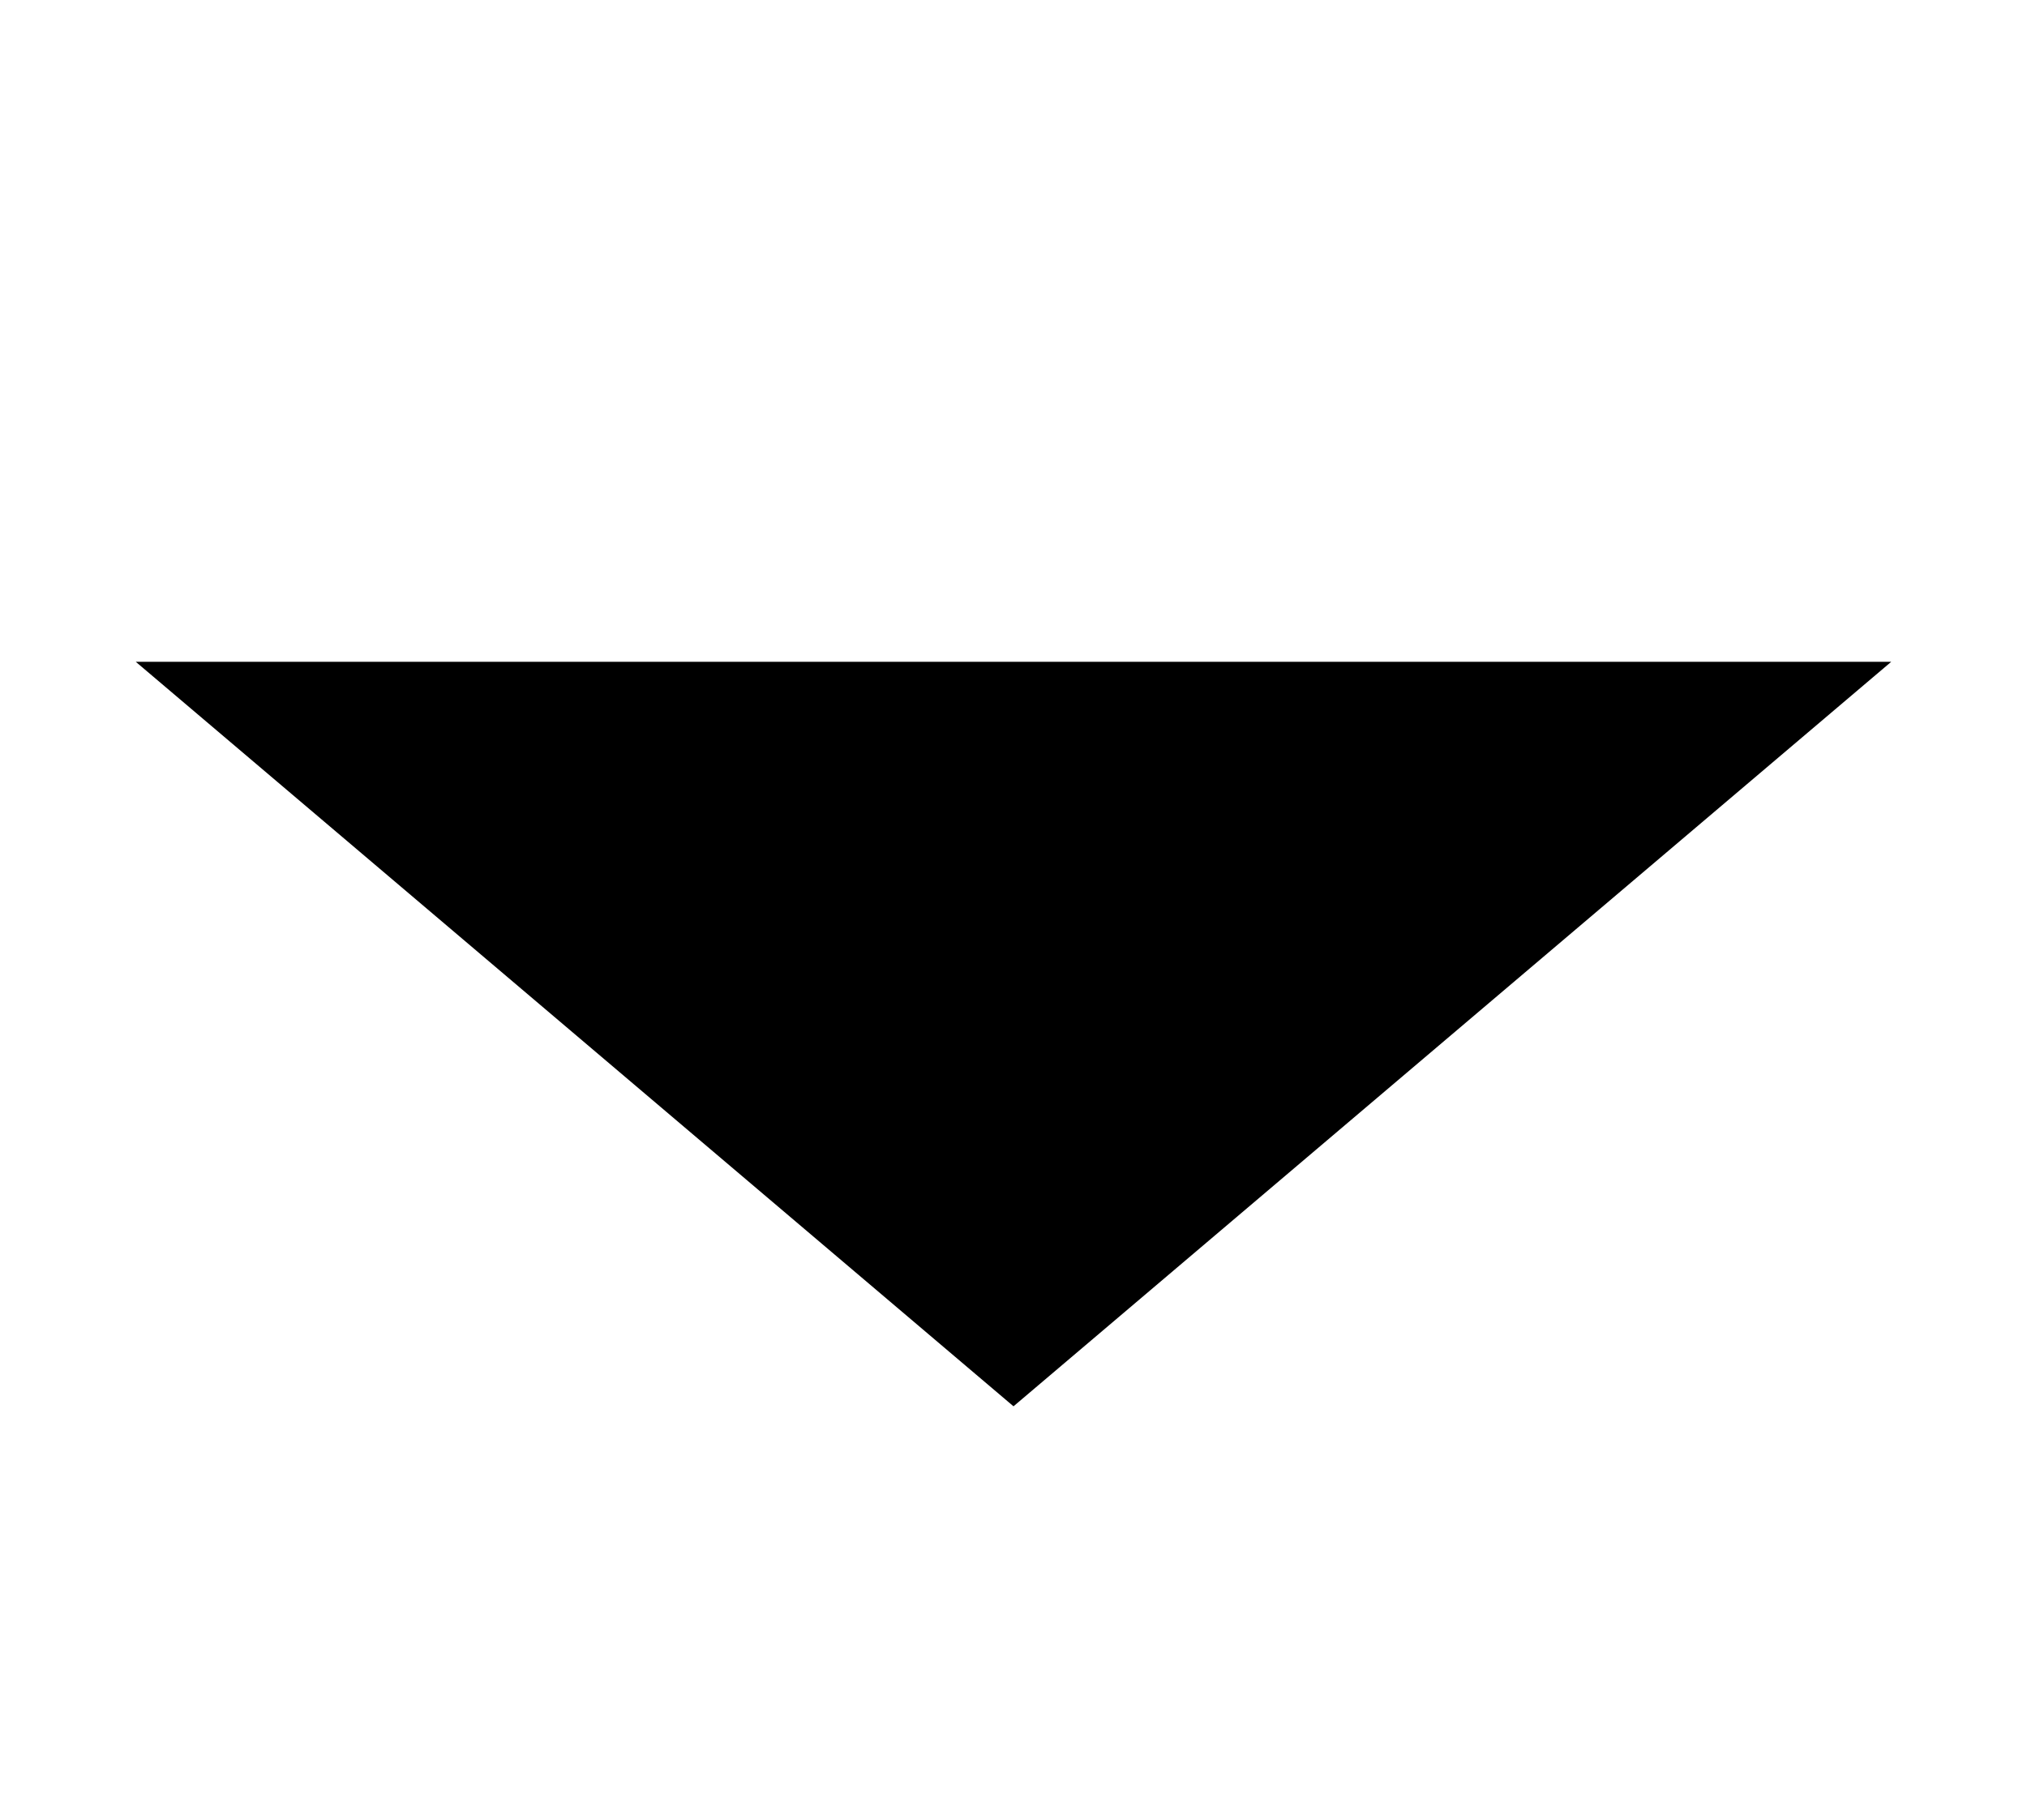
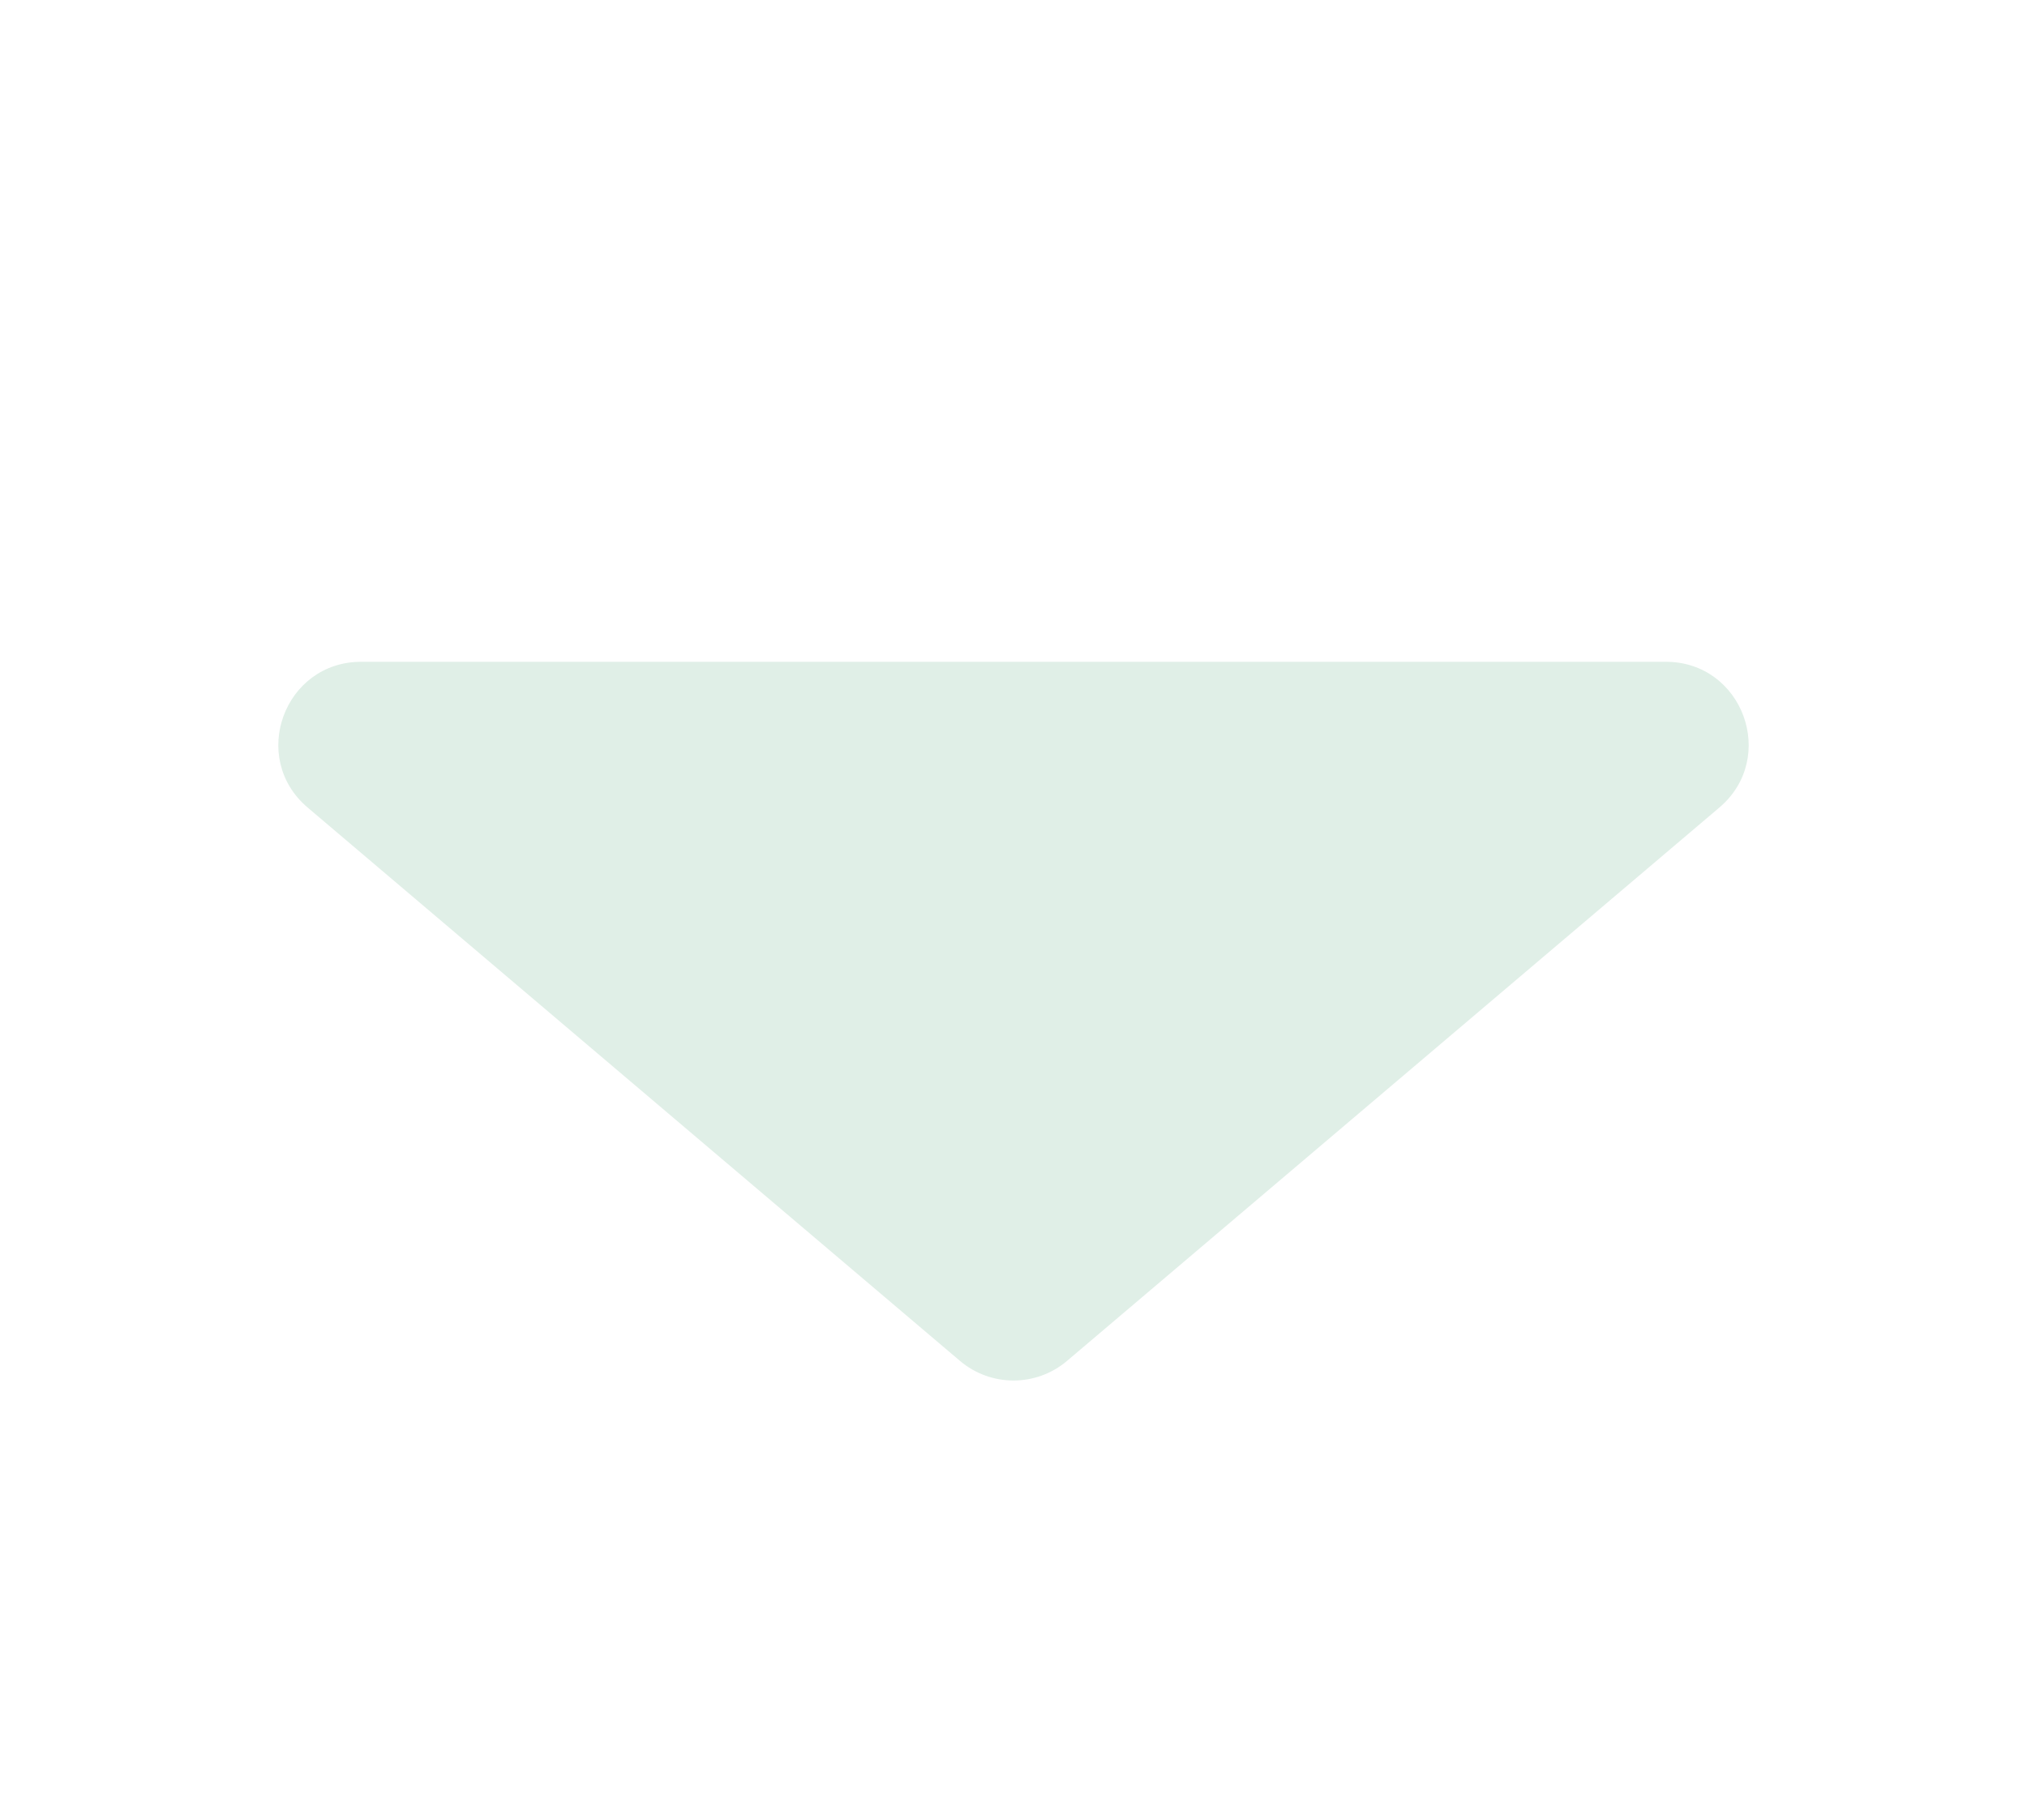
<svg xmlns="http://www.w3.org/2000/svg" width="49" height="44" viewBox="0 0 49 44" fill="none">
-   <path d="M24.5 34L3.282 16L45.718 16L24.5 34Z" fill="black" />
+   <path d="M25.794 32.902C25.047 33.535 23.953 33.535 23.206 32.902L7.438 19.525C6.018 18.321 6.87 16 8.731 16L40.269 16C42.13 16 42.982 18.321 41.562 19.525L25.794 32.902Z" fill="#E0EFE7" />
</svg>
